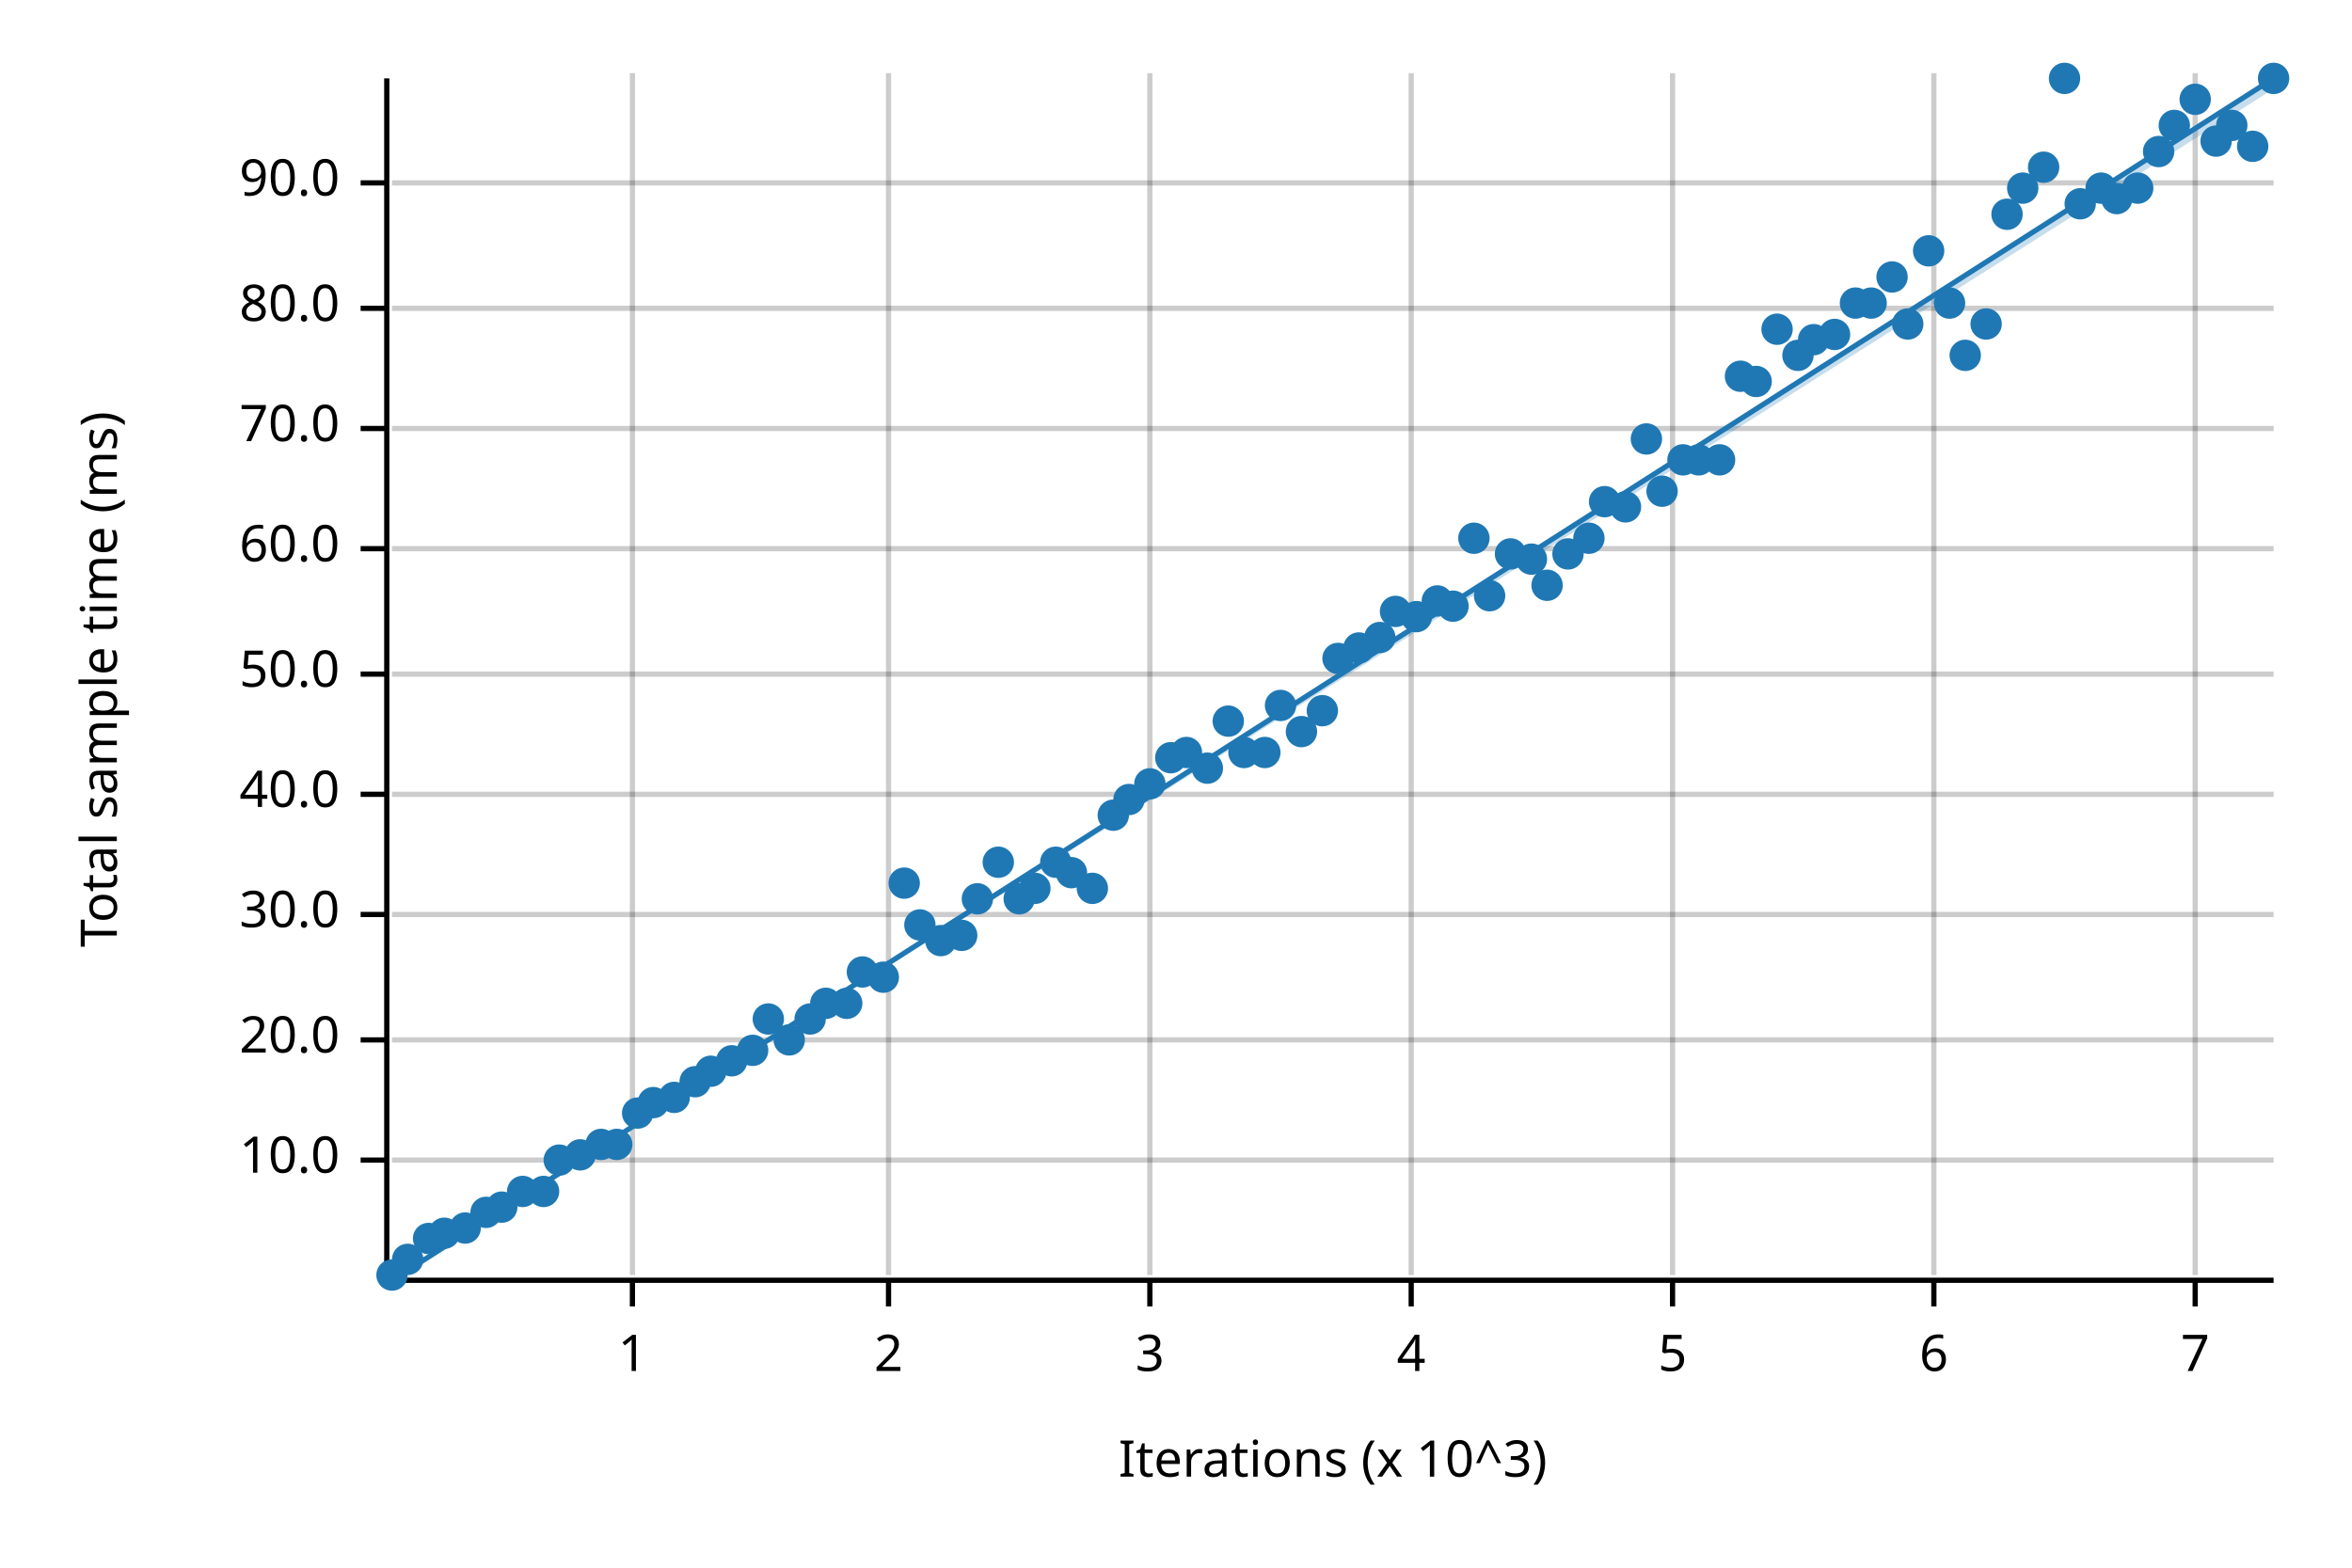
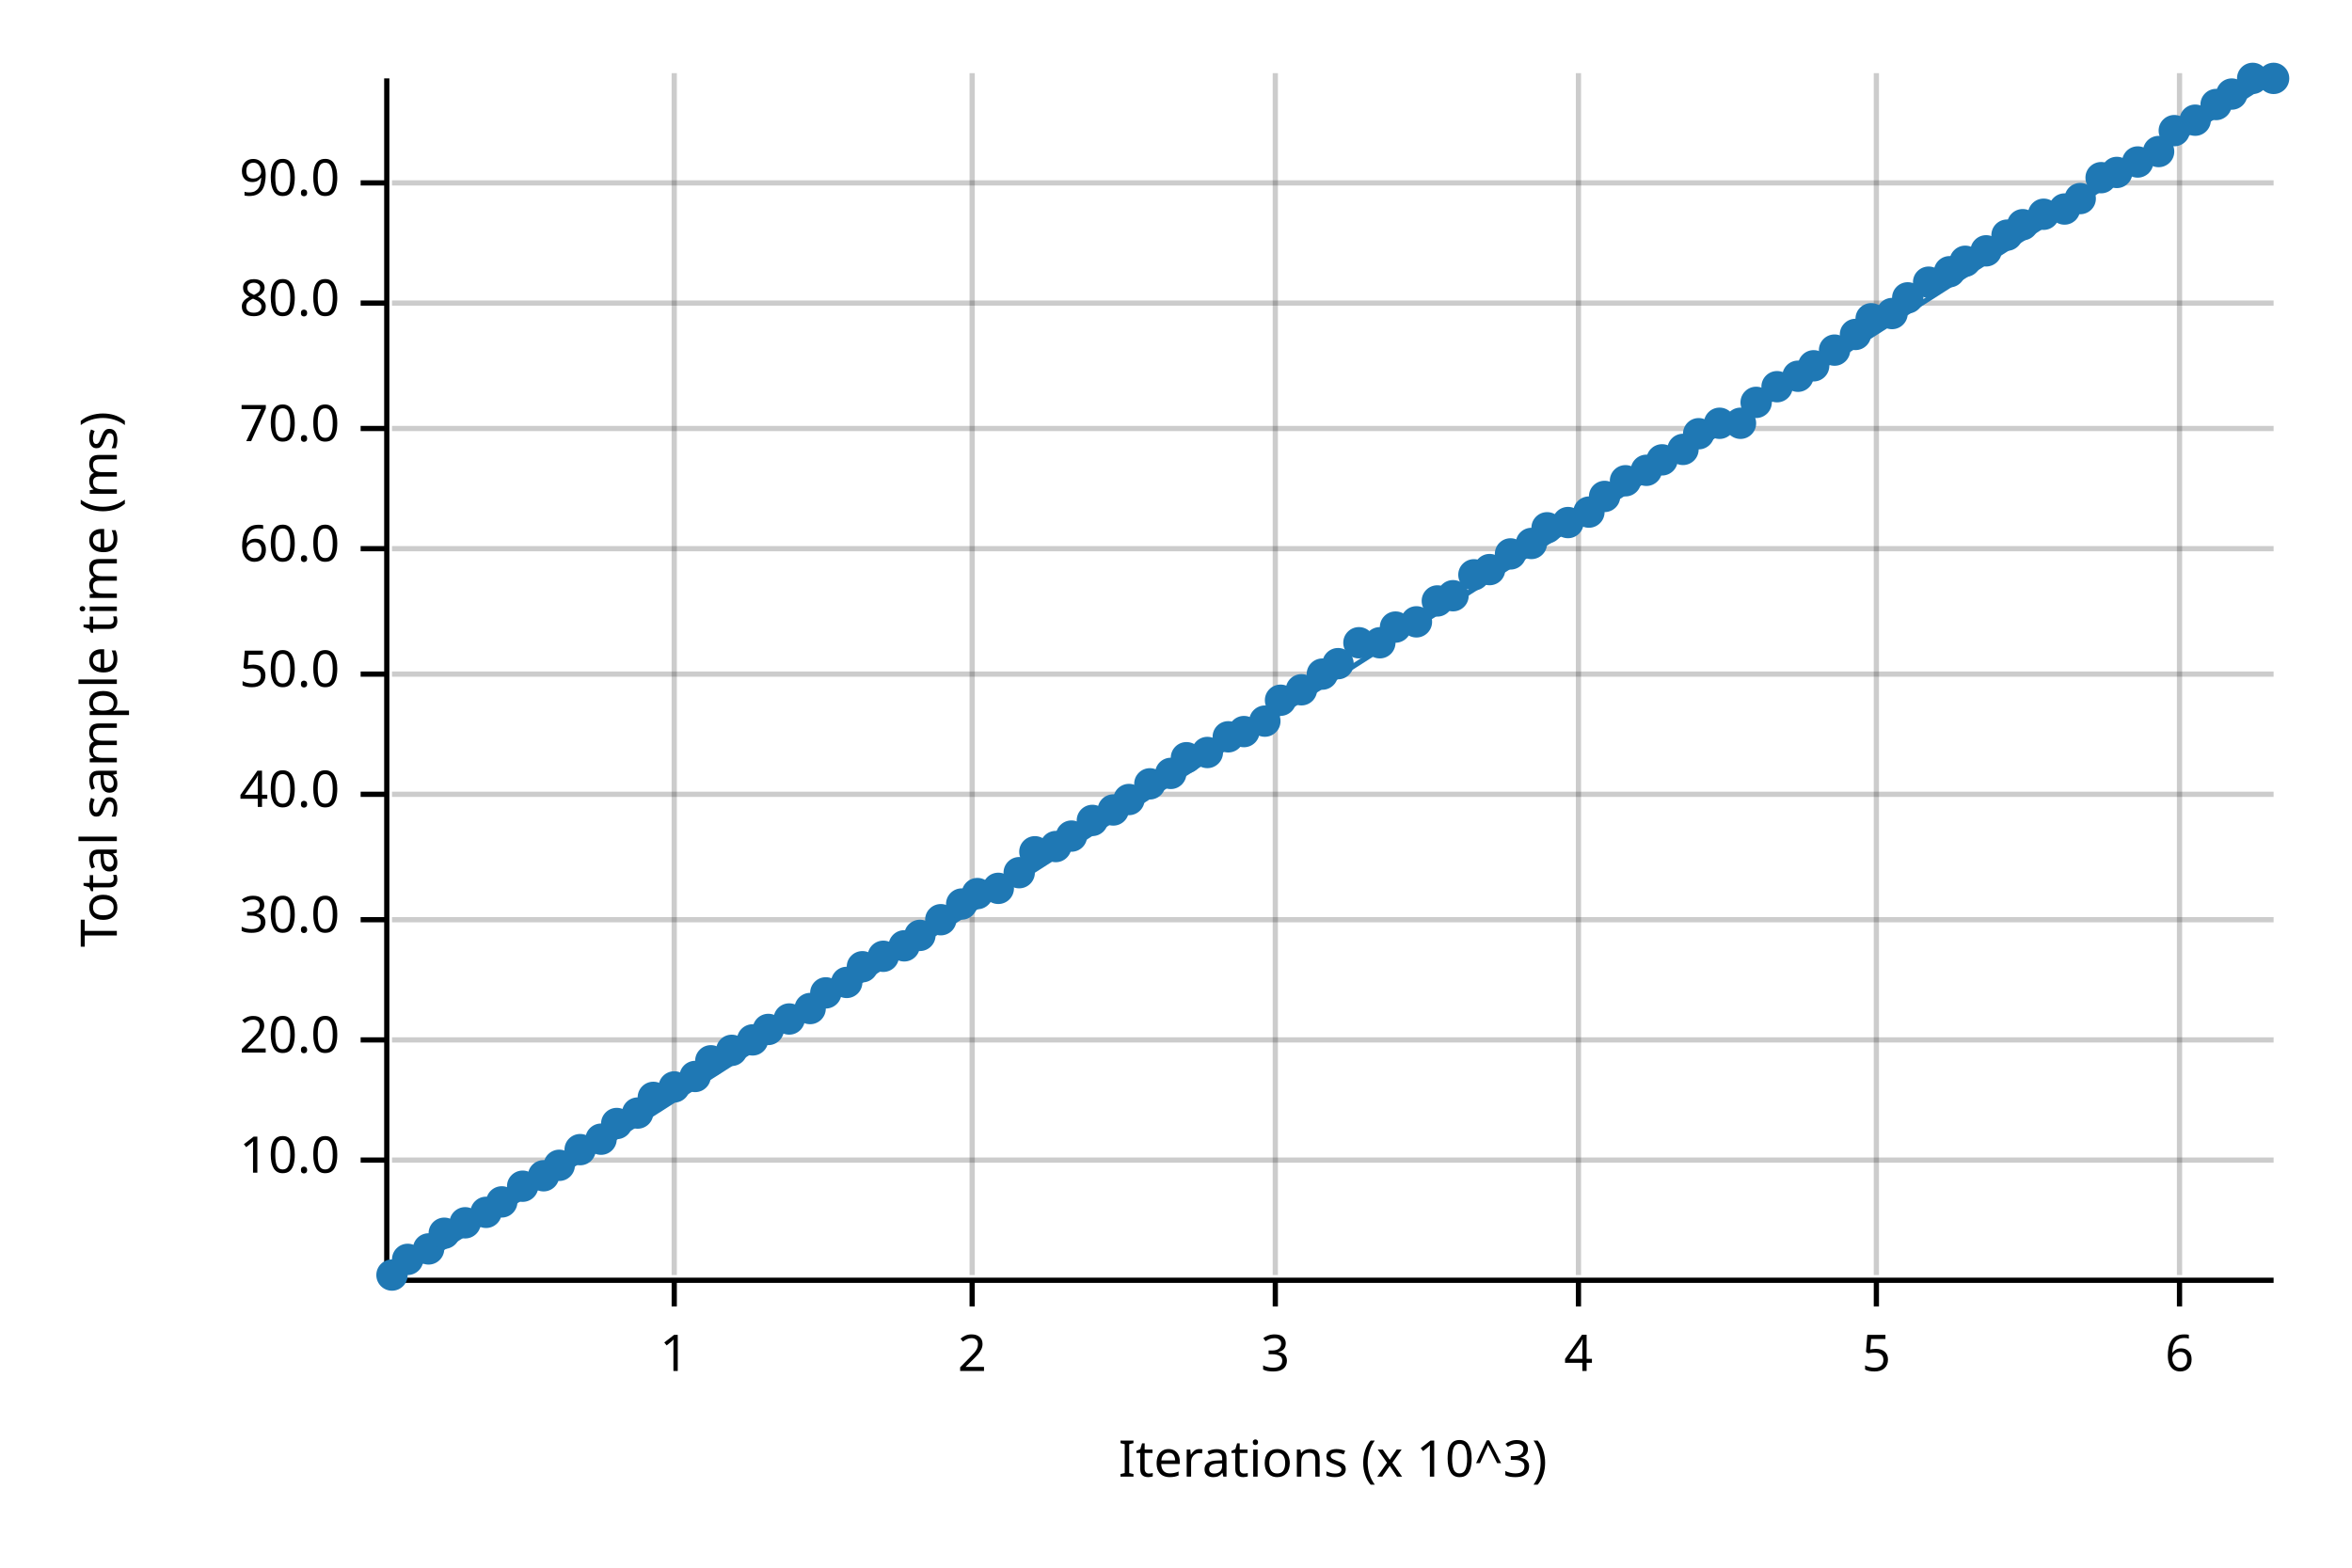
<svg xmlns="http://www.w3.org/2000/svg" width="450" height="300" viewBox="0 0 450 300">
  <text x="15" y="130" dy="0.76em" text-anchor="middle" font-family="sans-serif" font-size="9.677" opacity="1" fill="#000000" transform="rotate(270, 15, 130)">
Total sample time (ms)
</text>
  <text x="255" y="285" dy="-0.5ex" text-anchor="middle" font-family="sans-serif" font-size="9.677" opacity="1" fill="#000000">
Iterations (x 10^3)
</text>
-   <line opacity="0.2" stroke="#000000" stroke-width="1" x1="121" y1="244" x2="121" y2="14" />
-   <line opacity="0.2" stroke="#000000" stroke-width="1" x1="170" y1="244" x2="170" y2="14" />
-   <line opacity="0.2" stroke="#000000" stroke-width="1" x1="220" y1="244" x2="220" y2="14" />
-   <line opacity="0.2" stroke="#000000" stroke-width="1" x1="270" y1="244" x2="270" y2="14" />
-   <line opacity="0.2" stroke="#000000" stroke-width="1" x1="320" y1="244" x2="320" y2="14" />
-   <line opacity="0.2" stroke="#000000" stroke-width="1" x1="370" y1="244" x2="370" y2="14" />
-   <line opacity="0.2" stroke="#000000" stroke-width="1" x1="420" y1="244" x2="420" y2="14" />
+   <line opacity="0.2" stroke="#000000" stroke-width="1" x1="129" y1="244" x2="129" y2="14" />
+   <line opacity="0.2" stroke="#000000" stroke-width="1" x1="186" y1="244" x2="186" y2="14" />
+   <line opacity="0.2" stroke="#000000" stroke-width="1" x1="244" y1="244" x2="244" y2="14" />
+   <line opacity="0.2" stroke="#000000" stroke-width="1" x1="302" y1="244" x2="302" y2="14" />
+   <line opacity="0.2" stroke="#000000" stroke-width="1" x1="359" y1="244" x2="359" y2="14" />
+   <line opacity="0.2" stroke="#000000" stroke-width="1" x1="417" y1="244" x2="417" y2="14" />
  <line opacity="0.2" stroke="#000000" stroke-width="1" x1="75" y1="222" x2="435" y2="222" />
  <line opacity="0.2" stroke="#000000" stroke-width="1" x1="75" y1="199" x2="435" y2="199" />
-   <line opacity="0.2" stroke="#000000" stroke-width="1" x1="75" y1="175" x2="435" y2="175" />
+   <line opacity="0.2" stroke="#000000" stroke-width="1" x1="75" y1="176" x2="435" y2="176" />
  <line opacity="0.2" stroke="#000000" stroke-width="1" x1="75" y1="152" x2="435" y2="152" />
  <line opacity="0.2" stroke="#000000" stroke-width="1" x1="75" y1="129" x2="435" y2="129" />
  <line opacity="0.2" stroke="#000000" stroke-width="1" x1="75" y1="105" x2="435" y2="105" />
  <line opacity="0.2" stroke="#000000" stroke-width="1" x1="75" y1="82" x2="435" y2="82" />
-   <line opacity="0.2" stroke="#000000" stroke-width="1" x1="75" y1="59" x2="435" y2="59" />
+   <line opacity="0.2" stroke="#000000" stroke-width="1" x1="75" y1="58" x2="435" y2="58" />
  <line opacity="0.2" stroke="#000000" stroke-width="1" x1="75" y1="35" x2="435" y2="35" />
  <polyline fill="none" opacity="1" stroke="#000000" stroke-width="1" points="74,15 74,245 " />
  <text x="65" y="222" dy="0.5ex" text-anchor="end" font-family="sans-serif" font-size="9.677" opacity="1" fill="#000000">
10.0
</text>
  <polyline fill="none" opacity="1" stroke="#000000" stroke-width="1" points="69,222 74,222 " />
  <text x="65" y="199" dy="0.5ex" text-anchor="end" font-family="sans-serif" font-size="9.677" opacity="1" fill="#000000">
20.0
</text>
  <polyline fill="none" opacity="1" stroke="#000000" stroke-width="1" points="69,199 74,199 " />
-   <text x="65" y="175" dy="0.5ex" text-anchor="end" font-family="sans-serif" font-size="9.677" opacity="1" fill="#000000">
+   <text x="65" y="176" dy="0.5ex" text-anchor="end" font-family="sans-serif" font-size="9.677" opacity="1" fill="#000000">
30.0
</text>
-   <polyline fill="none" opacity="1" stroke="#000000" stroke-width="1" points="69,175 74,175 " />
+   <polyline fill="none" opacity="1" stroke="#000000" stroke-width="1" points="69,176 74,176 " />
  <text x="65" y="152" dy="0.5ex" text-anchor="end" font-family="sans-serif" font-size="9.677" opacity="1" fill="#000000">
40.0
</text>
  <polyline fill="none" opacity="1" stroke="#000000" stroke-width="1" points="69,152 74,152 " />
  <text x="65" y="129" dy="0.5ex" text-anchor="end" font-family="sans-serif" font-size="9.677" opacity="1" fill="#000000">
50.0
</text>
  <polyline fill="none" opacity="1" stroke="#000000" stroke-width="1" points="69,129 74,129 " />
  <text x="65" y="105" dy="0.5ex" text-anchor="end" font-family="sans-serif" font-size="9.677" opacity="1" fill="#000000">
60.0
</text>
  <polyline fill="none" opacity="1" stroke="#000000" stroke-width="1" points="69,105 74,105 " />
  <text x="65" y="82" dy="0.5ex" text-anchor="end" font-family="sans-serif" font-size="9.677" opacity="1" fill="#000000">
70.0
</text>
  <polyline fill="none" opacity="1" stroke="#000000" stroke-width="1" points="69,82 74,82 " />
-   <text x="65" y="59" dy="0.5ex" text-anchor="end" font-family="sans-serif" font-size="9.677" opacity="1" fill="#000000">
+   <text x="65" y="58" dy="0.5ex" text-anchor="end" font-family="sans-serif" font-size="9.677" opacity="1" fill="#000000">
80.0
</text>
-   <polyline fill="none" opacity="1" stroke="#000000" stroke-width="1" points="69,59 74,59 " />
+   <polyline fill="none" opacity="1" stroke="#000000" stroke-width="1" points="69,58 74,58 " />
  <text x="65" y="35" dy="0.5ex" text-anchor="end" font-family="sans-serif" font-size="9.677" opacity="1" fill="#000000">
90.0
</text>
  <polyline fill="none" opacity="1" stroke="#000000" stroke-width="1" points="69,35 74,35 " />
  <polyline fill="none" opacity="1" stroke="#000000" stroke-width="1" points="75,245 435,245 " />
-   <text x="121" y="255" dy="0.76em" text-anchor="middle" font-family="sans-serif" font-size="9.677" opacity="1" fill="#000000">
+   <text x="129" y="255" dy="0.76em" text-anchor="middle" font-family="sans-serif" font-size="9.677" opacity="1" fill="#000000">
1
</text>
-   <polyline fill="none" opacity="1" stroke="#000000" stroke-width="1" points="121,245 121,250 " />
-   <text x="170" y="255" dy="0.76em" text-anchor="middle" font-family="sans-serif" font-size="9.677" opacity="1" fill="#000000">
+   <polyline fill="none" opacity="1" stroke="#000000" stroke-width="1" points="129,245 129,250 " />
+   <text x="186" y="255" dy="0.76em" text-anchor="middle" font-family="sans-serif" font-size="9.677" opacity="1" fill="#000000">
2
</text>
-   <polyline fill="none" opacity="1" stroke="#000000" stroke-width="1" points="170,245 170,250 " />
-   <text x="220" y="255" dy="0.76em" text-anchor="middle" font-family="sans-serif" font-size="9.677" opacity="1" fill="#000000">
+   <polyline fill="none" opacity="1" stroke="#000000" stroke-width="1" points="186,245 186,250 " />
+   <text x="244" y="255" dy="0.76em" text-anchor="middle" font-family="sans-serif" font-size="9.677" opacity="1" fill="#000000">
3
</text>
-   <polyline fill="none" opacity="1" stroke="#000000" stroke-width="1" points="220,245 220,250 " />
-   <text x="270" y="255" dy="0.76em" text-anchor="middle" font-family="sans-serif" font-size="9.677" opacity="1" fill="#000000">
+   <polyline fill="none" opacity="1" stroke="#000000" stroke-width="1" points="244,245 244,250 " />
+   <text x="302" y="255" dy="0.76em" text-anchor="middle" font-family="sans-serif" font-size="9.677" opacity="1" fill="#000000">
4
</text>
-   <polyline fill="none" opacity="1" stroke="#000000" stroke-width="1" points="270,245 270,250 " />
-   <text x="320" y="255" dy="0.76em" text-anchor="middle" font-family="sans-serif" font-size="9.677" opacity="1" fill="#000000">
+   <polyline fill="none" opacity="1" stroke="#000000" stroke-width="1" points="302,245 302,250 " />
+   <text x="359" y="255" dy="0.76em" text-anchor="middle" font-family="sans-serif" font-size="9.677" opacity="1" fill="#000000">
5
</text>
-   <polyline fill="none" opacity="1" stroke="#000000" stroke-width="1" points="320,245 320,250 " />
-   <text x="370" y="255" dy="0.76em" text-anchor="middle" font-family="sans-serif" font-size="9.677" opacity="1" fill="#000000">
+   <polyline fill="none" opacity="1" stroke="#000000" stroke-width="1" points="359,245 359,250 " />
+   <text x="417" y="255" dy="0.76em" text-anchor="middle" font-family="sans-serif" font-size="9.677" opacity="1" fill="#000000">
6
</text>
-   <polyline fill="none" opacity="1" stroke="#000000" stroke-width="1" points="370,245 370,250 " />
-   <text x="420" y="255" dy="0.76em" text-anchor="middle" font-family="sans-serif" font-size="9.677" opacity="1" fill="#000000">
- 7
- </text>
-   <polyline fill="none" opacity="1" stroke="#000000" stroke-width="1" points="420,245 420,250 " />
+   <polyline fill="none" opacity="1" stroke="#000000" stroke-width="1" points="417,245 417,250 " />
  <circle cx="75" cy="244" r="3" opacity="1" fill="#1F78B4" stroke="none" />
  <circle cx="78" cy="241" r="3" opacity="1" fill="#1F78B4" stroke="none" />
-   <circle cx="82" cy="237" r="3" opacity="1" fill="#1F78B4" stroke="none" />
+   <circle cx="82" cy="239" r="3" opacity="1" fill="#1F78B4" stroke="none" />
  <circle cx="85" cy="236" r="3" opacity="1" fill="#1F78B4" stroke="none" />
-   <circle cx="89" cy="235" r="3" opacity="1" fill="#1F78B4" stroke="none" />
+   <circle cx="89" cy="234" r="3" opacity="1" fill="#1F78B4" stroke="none" />
  <circle cx="93" cy="232" r="3" opacity="1" fill="#1F78B4" stroke="none" />
-   <circle cx="96" cy="231" r="3" opacity="1" fill="#1F78B4" stroke="none" />
-   <circle cx="100" cy="228" r="3" opacity="1" fill="#1F78B4" stroke="none" />
-   <circle cx="104" cy="228" r="3" opacity="1" fill="#1F78B4" stroke="none" />
-   <circle cx="107" cy="222" r="3" opacity="1" fill="#1F78B4" stroke="none" />
-   <circle cx="111" cy="221" r="3" opacity="1" fill="#1F78B4" stroke="none" />
-   <circle cx="115" cy="219" r="3" opacity="1" fill="#1F78B4" stroke="none" />
-   <circle cx="118" cy="219" r="3" opacity="1" fill="#1F78B4" stroke="none" />
+   <circle cx="96" cy="230" r="3" opacity="1" fill="#1F78B4" stroke="none" />
+   <circle cx="100" cy="227" r="3" opacity="1" fill="#1F78B4" stroke="none" />
+   <circle cx="104" cy="225" r="3" opacity="1" fill="#1F78B4" stroke="none" />
+   <circle cx="107" cy="223" r="3" opacity="1" fill="#1F78B4" stroke="none" />
+   <circle cx="111" cy="220" r="3" opacity="1" fill="#1F78B4" stroke="none" />
+   <circle cx="115" cy="218" r="3" opacity="1" fill="#1F78B4" stroke="none" />
+   <circle cx="118" cy="215" r="3" opacity="1" fill="#1F78B4" stroke="none" />
  <circle cx="122" cy="213" r="3" opacity="1" fill="#1F78B4" stroke="none" />
-   <circle cx="125" cy="211" r="3" opacity="1" fill="#1F78B4" stroke="none" />
-   <circle cx="129" cy="210" r="3" opacity="1" fill="#1F78B4" stroke="none" />
-   <circle cx="133" cy="207" r="3" opacity="1" fill="#1F78B4" stroke="none" />
-   <circle cx="136" cy="205" r="3" opacity="1" fill="#1F78B4" stroke="none" />
-   <circle cx="140" cy="203" r="3" opacity="1" fill="#1F78B4" stroke="none" />
-   <circle cx="144" cy="201" r="3" opacity="1" fill="#1F78B4" stroke="none" />
-   <circle cx="147" cy="195" r="3" opacity="1" fill="#1F78B4" stroke="none" />
-   <circle cx="151" cy="199" r="3" opacity="1" fill="#1F78B4" stroke="none" />
-   <circle cx="155" cy="195" r="3" opacity="1" fill="#1F78B4" stroke="none" />
-   <circle cx="158" cy="192" r="3" opacity="1" fill="#1F78B4" stroke="none" />
-   <circle cx="162" cy="192" r="3" opacity="1" fill="#1F78B4" stroke="none" />
-   <circle cx="165" cy="186" r="3" opacity="1" fill="#1F78B4" stroke="none" />
-   <circle cx="169" cy="187" r="3" opacity="1" fill="#1F78B4" stroke="none" />
-   <circle cx="173" cy="169" r="3" opacity="1" fill="#1F78B4" stroke="none" />
-   <circle cx="176" cy="177" r="3" opacity="1" fill="#1F78B4" stroke="none" />
-   <circle cx="180" cy="180" r="3" opacity="1" fill="#1F78B4" stroke="none" />
-   <circle cx="184" cy="179" r="3" opacity="1" fill="#1F78B4" stroke="none" />
-   <circle cx="187" cy="172" r="3" opacity="1" fill="#1F78B4" stroke="none" />
-   <circle cx="191" cy="165" r="3" opacity="1" fill="#1F78B4" stroke="none" />
-   <circle cx="195" cy="172" r="3" opacity="1" fill="#1F78B4" stroke="none" />
-   <circle cx="198" cy="170" r="3" opacity="1" fill="#1F78B4" stroke="none" />
-   <circle cx="202" cy="165" r="3" opacity="1" fill="#1F78B4" stroke="none" />
-   <circle cx="205" cy="167" r="3" opacity="1" fill="#1F78B4" stroke="none" />
-   <circle cx="209" cy="170" r="3" opacity="1" fill="#1F78B4" stroke="none" />
-   <circle cx="213" cy="156" r="3" opacity="1" fill="#1F78B4" stroke="none" />
+   <circle cx="125" cy="210" r="3" opacity="1" fill="#1F78B4" stroke="none" />
+   <circle cx="129" cy="208" r="3" opacity="1" fill="#1F78B4" stroke="none" />
+   <circle cx="133" cy="206" r="3" opacity="1" fill="#1F78B4" stroke="none" />
+   <circle cx="136" cy="203" r="3" opacity="1" fill="#1F78B4" stroke="none" />
+   <circle cx="140" cy="201" r="3" opacity="1" fill="#1F78B4" stroke="none" />
+   <circle cx="144" cy="199" r="3" opacity="1" fill="#1F78B4" stroke="none" />
+   <circle cx="147" cy="197" r="3" opacity="1" fill="#1F78B4" stroke="none" />
+   <circle cx="151" cy="195" r="3" opacity="1" fill="#1F78B4" stroke="none" />
+   <circle cx="155" cy="193" r="3" opacity="1" fill="#1F78B4" stroke="none" />
+   <circle cx="158" cy="190" r="3" opacity="1" fill="#1F78B4" stroke="none" />
+   <circle cx="162" cy="188" r="3" opacity="1" fill="#1F78B4" stroke="none" />
+   <circle cx="165" cy="185" r="3" opacity="1" fill="#1F78B4" stroke="none" />
+   <circle cx="169" cy="183" r="3" opacity="1" fill="#1F78B4" stroke="none" />
+   <circle cx="173" cy="181" r="3" opacity="1" fill="#1F78B4" stroke="none" />
+   <circle cx="176" cy="179" r="3" opacity="1" fill="#1F78B4" stroke="none" />
+   <circle cx="180" cy="176" r="3" opacity="1" fill="#1F78B4" stroke="none" />
+   <circle cx="184" cy="173" r="3" opacity="1" fill="#1F78B4" stroke="none" />
+   <circle cx="187" cy="171" r="3" opacity="1" fill="#1F78B4" stroke="none" />
+   <circle cx="191" cy="170" r="3" opacity="1" fill="#1F78B4" stroke="none" />
+   <circle cx="195" cy="167" r="3" opacity="1" fill="#1F78B4" stroke="none" />
+   <circle cx="198" cy="163" r="3" opacity="1" fill="#1F78B4" stroke="none" />
+   <circle cx="202" cy="162" r="3" opacity="1" fill="#1F78B4" stroke="none" />
+   <circle cx="205" cy="160" r="3" opacity="1" fill="#1F78B4" stroke="none" />
+   <circle cx="209" cy="157" r="3" opacity="1" fill="#1F78B4" stroke="none" />
+   <circle cx="213" cy="155" r="3" opacity="1" fill="#1F78B4" stroke="none" />
  <circle cx="216" cy="153" r="3" opacity="1" fill="#1F78B4" stroke="none" />
  <circle cx="220" cy="150" r="3" opacity="1" fill="#1F78B4" stroke="none" />
-   <circle cx="224" cy="145" r="3" opacity="1" fill="#1F78B4" stroke="none" />
-   <circle cx="227" cy="144" r="3" opacity="1" fill="#1F78B4" stroke="none" />
-   <circle cx="231" cy="147" r="3" opacity="1" fill="#1F78B4" stroke="none" />
-   <circle cx="235" cy="138" r="3" opacity="1" fill="#1F78B4" stroke="none" />
-   <circle cx="238" cy="144" r="3" opacity="1" fill="#1F78B4" stroke="none" />
-   <circle cx="242" cy="144" r="3" opacity="1" fill="#1F78B4" stroke="none" />
-   <circle cx="245" cy="135" r="3" opacity="1" fill="#1F78B4" stroke="none" />
-   <circle cx="249" cy="140" r="3" opacity="1" fill="#1F78B4" stroke="none" />
-   <circle cx="253" cy="136" r="3" opacity="1" fill="#1F78B4" stroke="none" />
-   <circle cx="256" cy="126" r="3" opacity="1" fill="#1F78B4" stroke="none" />
-   <circle cx="260" cy="124" r="3" opacity="1" fill="#1F78B4" stroke="none" />
-   <circle cx="264" cy="122" r="3" opacity="1" fill="#1F78B4" stroke="none" />
-   <circle cx="267" cy="117" r="3" opacity="1" fill="#1F78B4" stroke="none" />
-   <circle cx="271" cy="118" r="3" opacity="1" fill="#1F78B4" stroke="none" />
+   <circle cx="224" cy="148" r="3" opacity="1" fill="#1F78B4" stroke="none" />
+   <circle cx="227" cy="145" r="3" opacity="1" fill="#1F78B4" stroke="none" />
+   <circle cx="231" cy="144" r="3" opacity="1" fill="#1F78B4" stroke="none" />
+   <circle cx="235" cy="141" r="3" opacity="1" fill="#1F78B4" stroke="none" />
+   <circle cx="238" cy="140" r="3" opacity="1" fill="#1F78B4" stroke="none" />
+   <circle cx="242" cy="138" r="3" opacity="1" fill="#1F78B4" stroke="none" />
+   <circle cx="245" cy="134" r="3" opacity="1" fill="#1F78B4" stroke="none" />
+   <circle cx="249" cy="132" r="3" opacity="1" fill="#1F78B4" stroke="none" />
+   <circle cx="253" cy="129" r="3" opacity="1" fill="#1F78B4" stroke="none" />
+   <circle cx="256" cy="127" r="3" opacity="1" fill="#1F78B4" stroke="none" />
+   <circle cx="260" cy="123" r="3" opacity="1" fill="#1F78B4" stroke="none" />
+   <circle cx="264" cy="123" r="3" opacity="1" fill="#1F78B4" stroke="none" />
+   <circle cx="267" cy="120" r="3" opacity="1" fill="#1F78B4" stroke="none" />
+   <circle cx="271" cy="119" r="3" opacity="1" fill="#1F78B4" stroke="none" />
  <circle cx="275" cy="115" r="3" opacity="1" fill="#1F78B4" stroke="none" />
-   <circle cx="278" cy="116" r="3" opacity="1" fill="#1F78B4" stroke="none" />
-   <circle cx="282" cy="103" r="3" opacity="1" fill="#1F78B4" stroke="none" />
-   <circle cx="285" cy="114" r="3" opacity="1" fill="#1F78B4" stroke="none" />
+   <circle cx="278" cy="114" r="3" opacity="1" fill="#1F78B4" stroke="none" />
+   <circle cx="282" cy="110" r="3" opacity="1" fill="#1F78B4" stroke="none" />
+   <circle cx="285" cy="109" r="3" opacity="1" fill="#1F78B4" stroke="none" />
  <circle cx="289" cy="106" r="3" opacity="1" fill="#1F78B4" stroke="none" />
-   <circle cx="293" cy="107" r="3" opacity="1" fill="#1F78B4" stroke="none" />
-   <circle cx="296" cy="112" r="3" opacity="1" fill="#1F78B4" stroke="none" />
-   <circle cx="300" cy="106" r="3" opacity="1" fill="#1F78B4" stroke="none" />
-   <circle cx="304" cy="103" r="3" opacity="1" fill="#1F78B4" stroke="none" />
-   <circle cx="307" cy="96" r="3" opacity="1" fill="#1F78B4" stroke="none" />
-   <circle cx="311" cy="97" r="3" opacity="1" fill="#1F78B4" stroke="none" />
-   <circle cx="315" cy="84" r="3" opacity="1" fill="#1F78B4" stroke="none" />
-   <circle cx="318" cy="94" r="3" opacity="1" fill="#1F78B4" stroke="none" />
-   <circle cx="322" cy="88" r="3" opacity="1" fill="#1F78B4" stroke="none" />
-   <circle cx="325" cy="88" r="3" opacity="1" fill="#1F78B4" stroke="none" />
-   <circle cx="329" cy="88" r="3" opacity="1" fill="#1F78B4" stroke="none" />
-   <circle cx="333" cy="72" r="3" opacity="1" fill="#1F78B4" stroke="none" />
-   <circle cx="336" cy="73" r="3" opacity="1" fill="#1F78B4" stroke="none" />
-   <circle cx="340" cy="63" r="3" opacity="1" fill="#1F78B4" stroke="none" />
-   <circle cx="344" cy="68" r="3" opacity="1" fill="#1F78B4" stroke="none" />
-   <circle cx="347" cy="65" r="3" opacity="1" fill="#1F78B4" stroke="none" />
-   <circle cx="351" cy="64" r="3" opacity="1" fill="#1F78B4" stroke="none" />
-   <circle cx="355" cy="58" r="3" opacity="1" fill="#1F78B4" stroke="none" />
-   <circle cx="358" cy="58" r="3" opacity="1" fill="#1F78B4" stroke="none" />
-   <circle cx="362" cy="53" r="3" opacity="1" fill="#1F78B4" stroke="none" />
-   <circle cx="365" cy="62" r="3" opacity="1" fill="#1F78B4" stroke="none" />
-   <circle cx="369" cy="48" r="3" opacity="1" fill="#1F78B4" stroke="none" />
-   <circle cx="373" cy="58" r="3" opacity="1" fill="#1F78B4" stroke="none" />
-   <circle cx="376" cy="68" r="3" opacity="1" fill="#1F78B4" stroke="none" />
-   <circle cx="380" cy="62" r="3" opacity="1" fill="#1F78B4" stroke="none" />
-   <circle cx="384" cy="41" r="3" opacity="1" fill="#1F78B4" stroke="none" />
-   <circle cx="387" cy="36" r="3" opacity="1" fill="#1F78B4" stroke="none" />
-   <circle cx="391" cy="32" r="3" opacity="1" fill="#1F78B4" stroke="none" />
-   <circle cx="395" cy="15" r="3" opacity="1" fill="#1F78B4" stroke="none" />
-   <circle cx="398" cy="39" r="3" opacity="1" fill="#1F78B4" stroke="none" />
-   <circle cx="402" cy="36" r="3" opacity="1" fill="#1F78B4" stroke="none" />
-   <circle cx="405" cy="38" r="3" opacity="1" fill="#1F78B4" stroke="none" />
-   <circle cx="409" cy="36" r="3" opacity="1" fill="#1F78B4" stroke="none" />
+   <circle cx="293" cy="104" r="3" opacity="1" fill="#1F78B4" stroke="none" />
+   <circle cx="296" cy="101" r="3" opacity="1" fill="#1F78B4" stroke="none" />
+   <circle cx="300" cy="100" r="3" opacity="1" fill="#1F78B4" stroke="none" />
+   <circle cx="304" cy="98" r="3" opacity="1" fill="#1F78B4" stroke="none" />
+   <circle cx="307" cy="95" r="3" opacity="1" fill="#1F78B4" stroke="none" />
+   <circle cx="311" cy="92" r="3" opacity="1" fill="#1F78B4" stroke="none" />
+   <circle cx="315" cy="90" r="3" opacity="1" fill="#1F78B4" stroke="none" />
+   <circle cx="318" cy="88" r="3" opacity="1" fill="#1F78B4" stroke="none" />
+   <circle cx="322" cy="86" r="3" opacity="1" fill="#1F78B4" stroke="none" />
+   <circle cx="325" cy="83" r="3" opacity="1" fill="#1F78B4" stroke="none" />
+   <circle cx="329" cy="81" r="3" opacity="1" fill="#1F78B4" stroke="none" />
+   <circle cx="333" cy="81" r="3" opacity="1" fill="#1F78B4" stroke="none" />
+   <circle cx="336" cy="77" r="3" opacity="1" fill="#1F78B4" stroke="none" />
+   <circle cx="340" cy="74" r="3" opacity="1" fill="#1F78B4" stroke="none" />
+   <circle cx="344" cy="72" r="3" opacity="1" fill="#1F78B4" stroke="none" />
+   <circle cx="347" cy="70" r="3" opacity="1" fill="#1F78B4" stroke="none" />
+   <circle cx="351" cy="67" r="3" opacity="1" fill="#1F78B4" stroke="none" />
+   <circle cx="355" cy="64" r="3" opacity="1" fill="#1F78B4" stroke="none" />
+   <circle cx="358" cy="61" r="3" opacity="1" fill="#1F78B4" stroke="none" />
+   <circle cx="362" cy="60" r="3" opacity="1" fill="#1F78B4" stroke="none" />
+   <circle cx="365" cy="57" r="3" opacity="1" fill="#1F78B4" stroke="none" />
+   <circle cx="369" cy="54" r="3" opacity="1" fill="#1F78B4" stroke="none" />
+   <circle cx="373" cy="52" r="3" opacity="1" fill="#1F78B4" stroke="none" />
+   <circle cx="376" cy="50" r="3" opacity="1" fill="#1F78B4" stroke="none" />
+   <circle cx="380" cy="48" r="3" opacity="1" fill="#1F78B4" stroke="none" />
+   <circle cx="384" cy="45" r="3" opacity="1" fill="#1F78B4" stroke="none" />
+   <circle cx="387" cy="43" r="3" opacity="1" fill="#1F78B4" stroke="none" />
+   <circle cx="391" cy="41" r="3" opacity="1" fill="#1F78B4" stroke="none" />
+   <circle cx="395" cy="40" r="3" opacity="1" fill="#1F78B4" stroke="none" />
+   <circle cx="398" cy="38" r="3" opacity="1" fill="#1F78B4" stroke="none" />
+   <circle cx="402" cy="34" r="3" opacity="1" fill="#1F78B4" stroke="none" />
+   <circle cx="405" cy="33" r="3" opacity="1" fill="#1F78B4" stroke="none" />
+   <circle cx="409" cy="31" r="3" opacity="1" fill="#1F78B4" stroke="none" />
  <circle cx="413" cy="29" r="3" opacity="1" fill="#1F78B4" stroke="none" />
-   <circle cx="416" cy="24" r="3" opacity="1" fill="#1F78B4" stroke="none" />
-   <circle cx="420" cy="19" r="3" opacity="1" fill="#1F78B4" stroke="none" />
-   <circle cx="424" cy="27" r="3" opacity="1" fill="#1F78B4" stroke="none" />
-   <circle cx="427" cy="24" r="3" opacity="1" fill="#1F78B4" stroke="none" />
-   <circle cx="431" cy="28" r="3" opacity="1" fill="#1F78B4" stroke="none" />
+   <circle cx="416" cy="25" r="3" opacity="1" fill="#1F78B4" stroke="none" />
+   <circle cx="420" cy="23" r="3" opacity="1" fill="#1F78B4" stroke="none" />
+   <circle cx="424" cy="20" r="3" opacity="1" fill="#1F78B4" stroke="none" />
+   <circle cx="427" cy="18" r="3" opacity="1" fill="#1F78B4" stroke="none" />
+   <circle cx="431" cy="15" r="3" opacity="1" fill="#1F78B4" stroke="none" />
  <circle cx="435" cy="15" r="3" opacity="1" fill="#1F78B4" stroke="none" />
  <polyline fill="none" opacity="1" stroke="#1F78B4" stroke-width="1" points="75,245 435,15 " />
-   <polygon opacity="0.25" fill="#1F78B4" points="75,245 435,17 435,15 " />
+   <polygon opacity="0.25" fill="#1F78B4" points="75,245 435,15 435,15 " />
</svg>
